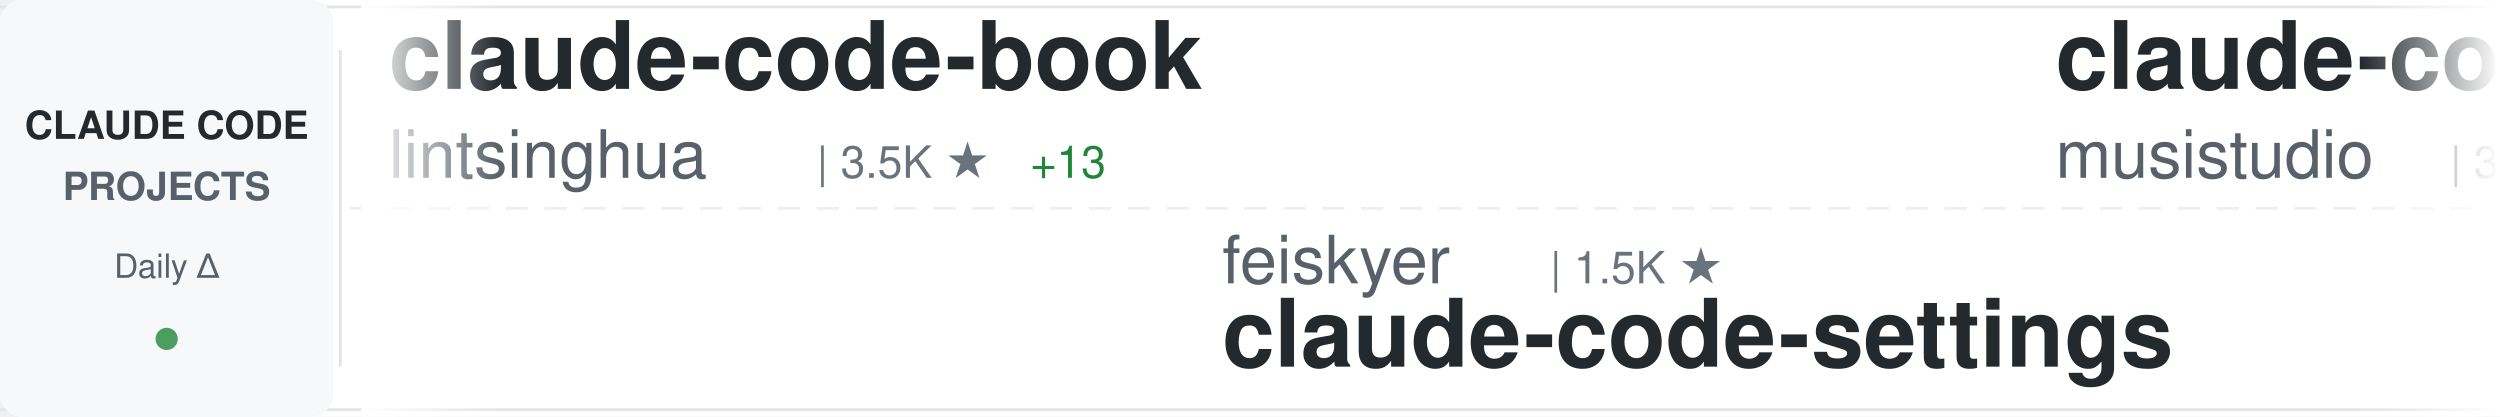
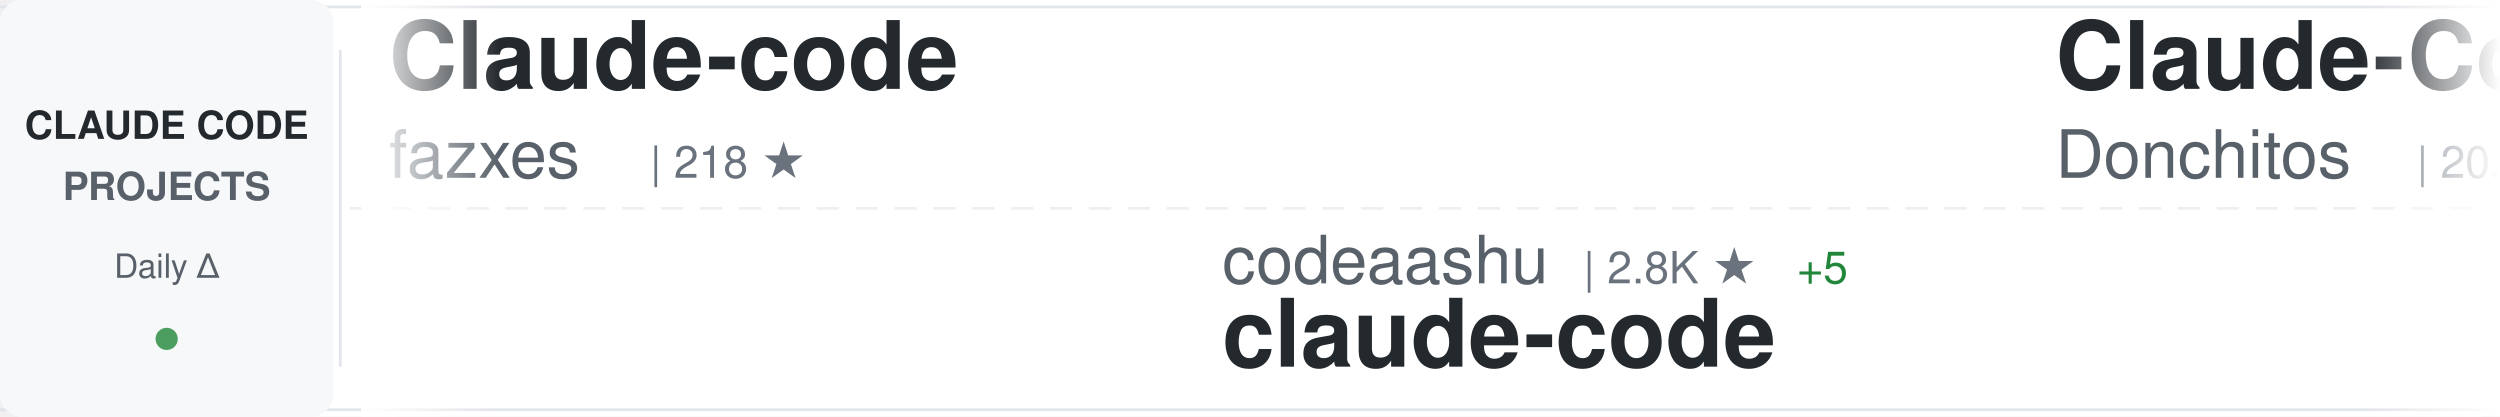
<svg xmlns="http://www.w3.org/2000/svg" width="900" height="150">
  <defs>
    <linearGradient id="awesomeLeftFade" x1="0%" y1="0%" x2="100%" y2="0%">
      <stop offset="0%" style="stop-color:#ffffff;stop-opacity:1" />
      <stop offset="100%" style="stop-color:#ffffff;stop-opacity:0" />
    </linearGradient>
    <linearGradient id="awesomeRightFade" x1="0%" y1="0%" x2="100%" y2="0%">
      <stop offset="0%" style="stop-color:#ffffff;stop-opacity:0" />
      <stop offset="100%" style="stop-color:#ffffff;stop-opacity:1" />
    </linearGradient>
  </defs>
  <rect width="900" height="150" fill="#ffffff" rx="8" />
  <rect x="0" y="2" width="900" height="1" fill="#e1e4e8" />
  <rect x="0" y="147" width="900" height="1" fill="#e1e4e8" />
  <line x1="0" y1="75" x2="900" y2="75" stroke="#e1e4e8" stroke-width="1" stroke-dasharray="8 6" opacity="0.6" />
  <rect x="0" y="0" width="120" height="150" fill="#f6f8fa" rx="8" />
  <text x="60" y="50" font-family="-apple-system, BlinkMacSystemFont, 'Segoe UI', Helvetica, Arial, sans-serif" font-size="14" font-weight="600" fill="#24292e" text-anchor="middle">CLAUDE CODE</text>
  <text x="60" y="72" font-family="-apple-system, BlinkMacSystemFont, 'Segoe UI', Helvetica, Arial, sans-serif" font-size="14" font-weight="600" fill="#586069" text-anchor="middle">PROJECTS</text>
  <text x="60" y="100" font-family="-apple-system, BlinkMacSystemFont, 'Segoe UI', Helvetica, Arial, sans-serif" font-size="12" font-weight="500" fill="#586069" text-anchor="middle">Daily Δ</text>
  <circle cx="60" cy="122" r="4" fill="#22863a" opacity="0.8" />
  <rect x="122" y="18" width="1" height="114" fill="#e1e4e8" />
  <clipPath id="awesomeTickerClip">
    <rect x="130" y="0" width="770" height="150" />
  </clipPath>
  <g clip-path="url(#awesomeTickerClip)">
    <g id="awesomeTickerItems">
      <animateTransform attributeName="transform" attributeType="XML" type="translate" from="0 0" to="-3000 0" dur="54s" repeatCount="indefinite" />
      <g transform="translate(0, 0)">
-         <text x="140" y="32" font-family="-apple-system, BlinkMacSystemFont, 'Segoe UI', Helvetica, Arial, sans-serif" font-size="34" font-weight="600" fill="#24292e">claude-code-book</text>
-         <text x="140" y="64" font-family="-apple-system, BlinkMacSystemFont, 'Segoe UI', Helvetica, Arial, sans-serif" font-size="24" font-weight="400" fill="#586069">lintsinghua</text>
-         <text x="294" y="64" font-family="-apple-system, BlinkMacSystemFont, 'Segoe UI', Helvetica, Arial, sans-serif" font-size="16" font-weight="500" fill="#6a737d">| 3.5K ★</text>
-         <text x="371" y="64" font-family="-apple-system, BlinkMacSystemFont, 'Segoe UI', Helvetica, Arial, sans-serif" font-size="16" font-weight="500" fill="#22863a"> +13</text>
+         <text x="140" y="32" font-family="-apple-system, BlinkMacSystemFont, 'Segoe UI', Helvetica, Arial, sans-serif" font-size="34" font-weight="600" fill="#24292e">Claude-code</text>
+         <text x="140" y="64" font-family="-apple-system, BlinkMacSystemFont, 'Segoe UI', Helvetica, Arial, sans-serif" font-size="24" font-weight="400" fill="#586069">fazxes</text>
+         <text x="234" y="64" font-family="-apple-system, BlinkMacSystemFont, 'Segoe UI', Helvetica, Arial, sans-serif" font-size="16" font-weight="500" fill="#6a737d">| 218 ★</text>
      </g>
      <g transform="translate(300, 0)">
-         <text x="140" y="102" font-family="-apple-system, BlinkMacSystemFont, 'Segoe UI', Helvetica, Arial, sans-serif" font-size="24" font-weight="400" fill="#586069">feiskyer</text>
-         <text x="258" y="102" font-family="-apple-system, BlinkMacSystemFont, 'Segoe UI', Helvetica, Arial, sans-serif" font-size="16" font-weight="500" fill="#6a737d">| 1.5K ★</text>
-         <text x="140" y="132" font-family="-apple-system, BlinkMacSystemFont, 'Segoe UI', Helvetica, Arial, sans-serif" font-size="34" font-weight="600" fill="#24292e">claude-code-settings</text>
+         <text x="140" y="102" font-family="-apple-system, BlinkMacSystemFont, 'Segoe UI', Helvetica, Arial, sans-serif" font-size="24" font-weight="400" fill="#586069">codeaashu</text>
+         <text x="270" y="102" font-family="-apple-system, BlinkMacSystemFont, 'Segoe UI', Helvetica, Arial, sans-serif" font-size="16" font-weight="500" fill="#6a737d">| 2.8K ★</text>
+         <text x="347" y="102" font-family="-apple-system, BlinkMacSystemFont, 'Segoe UI', Helvetica, Arial, sans-serif" font-size="16" font-weight="500" fill="#22863a"> +5</text>
+         <text x="140" y="132" font-family="-apple-system, BlinkMacSystemFont, 'Segoe UI', Helvetica, Arial, sans-serif" font-size="34" font-weight="600" fill="#24292e">claude-code</text>
      </g>
      <g transform="translate(600, 0)">
-         <text x="140" y="32" font-family="-apple-system, BlinkMacSystemFont, 'Segoe UI', Helvetica, Arial, sans-serif" font-size="34" font-weight="600" fill="#24292e">claude-code-router</text>
-         <text x="140" y="64" font-family="-apple-system, BlinkMacSystemFont, 'Segoe UI', Helvetica, Arial, sans-serif" font-size="24" font-weight="400" fill="#586069">musistudio</text>
-         <text x="282" y="64" font-family="-apple-system, BlinkMacSystemFont, 'Segoe UI', Helvetica, Arial, sans-serif" font-size="16" font-weight="500" fill="#6a737d">| 34.5K ★</text>
-         <text x="368" y="64" font-family="-apple-system, BlinkMacSystemFont, 'Segoe UI', Helvetica, Arial, sans-serif" font-size="16" font-weight="500" fill="#22863a"> +41</text>
+         <text x="140" y="32" font-family="-apple-system, BlinkMacSystemFont, 'Segoe UI', Helvetica, Arial, sans-serif" font-size="34" font-weight="600" fill="#24292e">Claude-Code-Game-Studios</text>
+         <text x="140" y="64" font-family="-apple-system, BlinkMacSystemFont, 'Segoe UI', Helvetica, Arial, sans-serif" font-size="24" font-weight="400" fill="#586069">Donchitos</text>
+         <text x="270" y="64" font-family="-apple-system, BlinkMacSystemFont, 'Segoe UI', Helvetica, Arial, sans-serif" font-size="16" font-weight="500" fill="#6a737d">| 20.4K ★</text>
+         <text x="356" y="64" font-family="-apple-system, BlinkMacSystemFont, 'Segoe UI', Helvetica, Arial, sans-serif" font-size="16" font-weight="500" fill="#22863a"> +56</text>
      </g>
      <g transform="translate(900, 0)">
-         <text x="140" y="102" font-family="-apple-system, BlinkMacSystemFont, 'Segoe UI', Helvetica, Arial, sans-serif" font-size="24" font-weight="400" fill="#586069">liuup</text>
-         <text x="222" y="102" font-family="-apple-system, BlinkMacSystemFont, 'Segoe UI', Helvetica, Arial, sans-serif" font-size="16" font-weight="500" fill="#6a737d">| 2.8K ★</text>
-         <text x="299" y="102" font-family="-apple-system, BlinkMacSystemFont, 'Segoe UI', Helvetica, Arial, sans-serif" font-size="16" font-weight="500" fill="#22863a"> +17</text>
-         <text x="140" y="132" font-family="-apple-system, BlinkMacSystemFont, 'Segoe UI', Helvetica, Arial, sans-serif" font-size="34" font-weight="600" fill="#24292e">claude-code-analysis</text>
+         <text x="140" y="102" font-family="-apple-system, BlinkMacSystemFont, 'Segoe UI', Helvetica, Arial, sans-serif" font-size="24" font-weight="400" fill="#586069">OneRedOak</text>
+         <text x="270" y="102" font-family="-apple-system, BlinkMacSystemFont, 'Segoe UI', Helvetica, Arial, sans-serif" font-size="16" font-weight="500" fill="#6a737d">| 3.8K ★</text>
+         <text x="140" y="132" font-family="-apple-system, BlinkMacSystemFont, 'Segoe UI', Helvetica, Arial, sans-serif" font-size="34" font-weight="600" fill="#24292e">claude-code-workflows</text>
      </g>
      <g transform="translate(1200, 0)">
-         <text x="140" y="32" font-family="-apple-system, BlinkMacSystemFont, 'Segoe UI', Helvetica, Arial, sans-serif" font-size="34" font-weight="600" fill="#24292e">claude-code-cli</text>
-         <text x="140" y="64" font-family="-apple-system, BlinkMacSystemFont, 'Segoe UI', Helvetica, Arial, sans-serif" font-size="24" font-weight="400" fill="#586069">huangserva</text>
-         <text x="282" y="64" font-family="-apple-system, BlinkMacSystemFont, 'Segoe UI', Helvetica, Arial, sans-serif" font-size="16" font-weight="500" fill="#6a737d">| 592 ★</text>
-         <text x="350" y="64" font-family="-apple-system, BlinkMacSystemFont, 'Segoe UI', Helvetica, Arial, sans-serif" font-size="16" font-weight="500" fill="#22863a"> +2</text>
+         <text x="140" y="32" font-family="-apple-system, BlinkMacSystemFont, 'Segoe UI', Helvetica, Arial, sans-serif" font-size="34" font-weight="600" fill="#24292e">claude-code-reverse</text>
+         <text x="140" y="64" font-family="-apple-system, BlinkMacSystemFont, 'Segoe UI', Helvetica, Arial, sans-serif" font-size="24" font-weight="400" fill="#586069">Yuyz0112</text>
+         <text x="258" y="64" font-family="-apple-system, BlinkMacSystemFont, 'Segoe UI', Helvetica, Arial, sans-serif" font-size="16" font-weight="500" fill="#6a737d">| 2.4K ★</text>
      </g>
      <g transform="translate(1500, 0)">
-         <text x="140" y="102" font-family="-apple-system, BlinkMacSystemFont, 'Segoe UI', Helvetica, Arial, sans-serif" font-size="24" font-weight="400" fill="#586069">wanshuiyin</text>
-         <text x="282" y="102" font-family="-apple-system, BlinkMacSystemFont, 'Segoe UI', Helvetica, Arial, sans-serif" font-size="16" font-weight="500" fill="#6a737d">| 11.0K ★</text>
-         <text x="368" y="102" font-family="-apple-system, BlinkMacSystemFont, 'Segoe UI', Helvetica, Arial, sans-serif" font-size="16" font-weight="500" fill="#22863a"> +54</text>
-         <text x="140" y="132" font-family="-apple-system, BlinkMacSystemFont, 'Segoe UI', Helvetica, Arial, sans-serif" font-size="34" font-weight="600" fill="#24292e">Auto-claude-code-researc...</text>
+         <text x="140" y="102" font-family="-apple-system, BlinkMacSystemFont, 'Segoe UI', Helvetica, Arial, sans-serif" font-size="24" font-weight="400" fill="#586069">pedrohcgs</text>
+         <text x="270" y="102" font-family="-apple-system, BlinkMacSystemFont, 'Segoe UI', Helvetica, Arial, sans-serif" font-size="16" font-weight="500" fill="#6a737d">| 1.2K ★</text>
+         <text x="347" y="102" font-family="-apple-system, BlinkMacSystemFont, 'Segoe UI', Helvetica, Arial, sans-serif" font-size="16" font-weight="500" fill="#22863a"> +6</text>
+         <text x="140" y="132" font-family="-apple-system, BlinkMacSystemFont, 'Segoe UI', Helvetica, Arial, sans-serif" font-size="34" font-weight="600" fill="#24292e">claude-code-my-workflow</text>
      </g>
      <g transform="translate(1800, 0)">
-         <text x="140" y="32" font-family="-apple-system, BlinkMacSystemFont, 'Segoe UI', Helvetica, Arial, sans-serif" font-size="34" font-weight="600" fill="#24292e">claude-code-ultimate-gui...</text>
-         <text x="140" y="64" font-family="-apple-system, BlinkMacSystemFont, 'Segoe UI', Helvetica, Arial, sans-serif" font-size="24" font-weight="400" fill="#586069">FlorianBruniaux</text>
-         <text x="342" y="64" font-family="-apple-system, BlinkMacSystemFont, 'Segoe UI', Helvetica, Arial, sans-serif" font-size="16" font-weight="500" fill="#6a737d">| 4.6K ★</text>
-         <text x="419" y="64" font-family="-apple-system, BlinkMacSystemFont, 'Segoe UI', Helvetica, Arial, sans-serif" font-size="16" font-weight="500" fill="#22863a"> +19</text>
+         <text x="140" y="32" font-family="-apple-system, BlinkMacSystemFont, 'Segoe UI', Helvetica, Arial, sans-serif" font-size="34" font-weight="600" fill="#24292e">claude-code-sourcemap</text>
+         <text x="140" y="64" font-family="-apple-system, BlinkMacSystemFont, 'Segoe UI', Helvetica, Arial, sans-serif" font-size="24" font-weight="400" fill="#586069">ChinaSiro</text>
+         <text x="270" y="64" font-family="-apple-system, BlinkMacSystemFont, 'Segoe UI', Helvetica, Arial, sans-serif" font-size="16" font-weight="500" fill="#6a737d">| 9.3K ★</text>
+         <text x="347" y="64" font-family="-apple-system, BlinkMacSystemFont, 'Segoe UI', Helvetica, Arial, sans-serif" font-size="16" font-weight="500" fill="#22863a"> +3</text>
      </g>
      <g transform="translate(2100, 0)">
+         <text x="140" y="102" font-family="-apple-system, BlinkMacSystemFont, 'Segoe UI', Helvetica, Arial, sans-serif" font-size="24" font-weight="400" fill="#586069">LING71671</text>
+         <text x="270" y="102" font-family="-apple-system, BlinkMacSystemFont, 'Segoe UI', Helvetica, Arial, sans-serif" font-size="16" font-weight="500" fill="#6a737d">| 869 ★</text>
+         <text x="140" y="132" font-family="-apple-system, BlinkMacSystemFont, 'Segoe UI', Helvetica, Arial, sans-serif" font-size="34" font-weight="600" fill="#24292e">Open-ClaudeCode</text>
+       </g>
+       <g transform="translate(2400, 0)">
+         <text x="140" y="32" font-family="-apple-system, BlinkMacSystemFont, 'Segoe UI', Helvetica, Arial, sans-serif" font-size="34" font-weight="600" fill="#24292e">claude-code-guide</text>
+         <text x="140" y="64" font-family="-apple-system, BlinkMacSystemFont, 'Segoe UI', Helvetica, Arial, sans-serif" font-size="24" font-weight="400" fill="#586069">zebbern</text>
+         <text x="246" y="64" font-family="-apple-system, BlinkMacSystemFont, 'Segoe UI', Helvetica, Arial, sans-serif" font-size="16" font-weight="500" fill="#6a737d">| 4.2K ★</text>
+         <text x="323" y="64" font-family="-apple-system, BlinkMacSystemFont, 'Segoe UI', Helvetica, Arial, sans-serif" font-size="16" font-weight="500" fill="#22863a"> +1</text>
+       </g>
+       <g transform="translate(2700, 0)">
+         <text x="140" y="102" font-family="-apple-system, BlinkMacSystemFont, 'Segoe UI', Helvetica, Arial, sans-serif" font-size="24" font-weight="400" fill="#586069">shareAI-lab</text>
+         <text x="294" y="102" font-family="-apple-system, BlinkMacSystemFont, 'Segoe UI', Helvetica, Arial, sans-serif" font-size="16" font-weight="500" fill="#6a737d">| 63.7K ★</text>
+         <text x="380" y="102" font-family="-apple-system, BlinkMacSystemFont, 'Segoe UI', Helvetica, Arial, sans-serif" font-size="16" font-weight="500" fill="#22863a"> +152</text>
+         <text x="140" y="132" font-family="-apple-system, BlinkMacSystemFont, 'Segoe UI', Helvetica, Arial, sans-serif" font-size="34" font-weight="600" fill="#24292e">learn-claude-code</text>
+       </g>
+       <g transform="translate(3000, 0)">
+         <text x="140" y="32" font-family="-apple-system, BlinkMacSystemFont, 'Segoe UI', Helvetica, Arial, sans-serif" font-size="34" font-weight="600" fill="#24292e">Claude-code</text>
+         <text x="140" y="64" font-family="-apple-system, BlinkMacSystemFont, 'Segoe UI', Helvetica, Arial, sans-serif" font-size="24" font-weight="400" fill="#586069">fazxes</text>
+         <text x="234" y="64" font-family="-apple-system, BlinkMacSystemFont, 'Segoe UI', Helvetica, Arial, sans-serif" font-size="16" font-weight="500" fill="#6a737d">| 218 ★</text>
+       </g>
+       <g transform="translate(3300, 0)">
        <text x="140" y="102" font-family="-apple-system, BlinkMacSystemFont, 'Segoe UI', Helvetica, Arial, sans-serif" font-size="24" font-weight="400" fill="#586069">codeaashu</text>
        <text x="270" y="102" font-family="-apple-system, BlinkMacSystemFont, 'Segoe UI', Helvetica, Arial, sans-serif" font-size="16" font-weight="500" fill="#6a737d">| 2.8K ★</text>
-         <text x="347" y="102" font-family="-apple-system, BlinkMacSystemFont, 'Segoe UI', Helvetica, Arial, sans-serif" font-size="16" font-weight="500" fill="#22863a"> +6</text>
+         <text x="347" y="102" font-family="-apple-system, BlinkMacSystemFont, 'Segoe UI', Helvetica, Arial, sans-serif" font-size="16" font-weight="500" fill="#22863a"> +5</text>
        <text x="140" y="132" font-family="-apple-system, BlinkMacSystemFont, 'Segoe UI', Helvetica, Arial, sans-serif" font-size="34" font-weight="600" fill="#24292e">claude-code</text>
      </g>
-       <g transform="translate(2400, 0)">
-         <text x="140" y="32" font-family="-apple-system, BlinkMacSystemFont, 'Segoe UI', Helvetica, Arial, sans-serif" font-size="34" font-weight="600" fill="#24292e">nanoclaw</text>
-         <text x="140" y="64" font-family="-apple-system, BlinkMacSystemFont, 'Segoe UI', Helvetica, Arial, sans-serif" font-size="24" font-weight="400" fill="#586069">nanocoai</text>
-         <text x="258" y="64" font-family="-apple-system, BlinkMacSystemFont, 'Segoe UI', Helvetica, Arial, sans-serif" font-size="16" font-weight="500" fill="#6a737d">| 29.5K ★</text>
-         <text x="344" y="64" font-family="-apple-system, BlinkMacSystemFont, 'Segoe UI', Helvetica, Arial, sans-serif" font-size="16" font-weight="500" fill="#22863a"> +17</text>
-       </g>
-       <g transform="translate(2700, 0)">
-         <text x="140" y="102" font-family="-apple-system, BlinkMacSystemFont, 'Segoe UI', Helvetica, Arial, sans-serif" font-size="24" font-weight="400" fill="#586069">KPR111</text>
-         <text x="234" y="102" font-family="-apple-system, BlinkMacSystemFont, 'Segoe UI', Helvetica, Arial, sans-serif" font-size="16" font-weight="500" fill="#6a737d">| 18 ★</text>
-         <text x="140" y="132" font-family="-apple-system, BlinkMacSystemFont, 'Segoe UI', Helvetica, Arial, sans-serif" font-size="34" font-weight="600" fill="#24292e">Claude-Code</text>
-       </g>
-       <g transform="translate(3000, 0)">
-         <text x="140" y="32" font-family="-apple-system, BlinkMacSystemFont, 'Segoe UI', Helvetica, Arial, sans-serif" font-size="34" font-weight="600" fill="#24292e">claude-code-book</text>
-         <text x="140" y="64" font-family="-apple-system, BlinkMacSystemFont, 'Segoe UI', Helvetica, Arial, sans-serif" font-size="24" font-weight="400" fill="#586069">lintsinghua</text>
-         <text x="294" y="64" font-family="-apple-system, BlinkMacSystemFont, 'Segoe UI', Helvetica, Arial, sans-serif" font-size="16" font-weight="500" fill="#6a737d">| 3.5K ★</text>
-         <text x="371" y="64" font-family="-apple-system, BlinkMacSystemFont, 'Segoe UI', Helvetica, Arial, sans-serif" font-size="16" font-weight="500" fill="#22863a"> +13</text>
-       </g>
-       <g transform="translate(3300, 0)">
-         <text x="140" y="102" font-family="-apple-system, BlinkMacSystemFont, 'Segoe UI', Helvetica, Arial, sans-serif" font-size="24" font-weight="400" fill="#586069">feiskyer</text>
-         <text x="258" y="102" font-family="-apple-system, BlinkMacSystemFont, 'Segoe UI', Helvetica, Arial, sans-serif" font-size="16" font-weight="500" fill="#6a737d">| 1.5K ★</text>
-         <text x="140" y="132" font-family="-apple-system, BlinkMacSystemFont, 'Segoe UI', Helvetica, Arial, sans-serif" font-size="34" font-weight="600" fill="#24292e">claude-code-settings</text>
-       </g>
      <g transform="translate(3600, 0)">
-         <text x="140" y="32" font-family="-apple-system, BlinkMacSystemFont, 'Segoe UI', Helvetica, Arial, sans-serif" font-size="34" font-weight="600" fill="#24292e">claude-code-router</text>
-         <text x="140" y="64" font-family="-apple-system, BlinkMacSystemFont, 'Segoe UI', Helvetica, Arial, sans-serif" font-size="24" font-weight="400" fill="#586069">musistudio</text>
-         <text x="282" y="64" font-family="-apple-system, BlinkMacSystemFont, 'Segoe UI', Helvetica, Arial, sans-serif" font-size="16" font-weight="500" fill="#6a737d">| 34.5K ★</text>
-         <text x="368" y="64" font-family="-apple-system, BlinkMacSystemFont, 'Segoe UI', Helvetica, Arial, sans-serif" font-size="16" font-weight="500" fill="#22863a"> +41</text>
+         <text x="140" y="32" font-family="-apple-system, BlinkMacSystemFont, 'Segoe UI', Helvetica, Arial, sans-serif" font-size="34" font-weight="600" fill="#24292e">Claude-Code-Game-Studios</text>
+         <text x="140" y="64" font-family="-apple-system, BlinkMacSystemFont, 'Segoe UI', Helvetica, Arial, sans-serif" font-size="24" font-weight="400" fill="#586069">Donchitos</text>
+         <text x="270" y="64" font-family="-apple-system, BlinkMacSystemFont, 'Segoe UI', Helvetica, Arial, sans-serif" font-size="16" font-weight="500" fill="#6a737d">| 20.4K ★</text>
+         <text x="356" y="64" font-family="-apple-system, BlinkMacSystemFont, 'Segoe UI', Helvetica, Arial, sans-serif" font-size="16" font-weight="500" fill="#22863a"> +56</text>
      </g>
      <g transform="translate(3900, 0)">
-         <text x="140" y="102" font-family="-apple-system, BlinkMacSystemFont, 'Segoe UI', Helvetica, Arial, sans-serif" font-size="24" font-weight="400" fill="#586069">liuup</text>
-         <text x="222" y="102" font-family="-apple-system, BlinkMacSystemFont, 'Segoe UI', Helvetica, Arial, sans-serif" font-size="16" font-weight="500" fill="#6a737d">| 2.8K ★</text>
-         <text x="299" y="102" font-family="-apple-system, BlinkMacSystemFont, 'Segoe UI', Helvetica, Arial, sans-serif" font-size="16" font-weight="500" fill="#22863a"> +17</text>
-         <text x="140" y="132" font-family="-apple-system, BlinkMacSystemFont, 'Segoe UI', Helvetica, Arial, sans-serif" font-size="34" font-weight="600" fill="#24292e">claude-code-analysis</text>
+         <text x="140" y="102" font-family="-apple-system, BlinkMacSystemFont, 'Segoe UI', Helvetica, Arial, sans-serif" font-size="24" font-weight="400" fill="#586069">OneRedOak</text>
+         <text x="270" y="102" font-family="-apple-system, BlinkMacSystemFont, 'Segoe UI', Helvetica, Arial, sans-serif" font-size="16" font-weight="500" fill="#6a737d">| 3.8K ★</text>
+         <text x="140" y="132" font-family="-apple-system, BlinkMacSystemFont, 'Segoe UI', Helvetica, Arial, sans-serif" font-size="34" font-weight="600" fill="#24292e">claude-code-workflows</text>
      </g>
    </g>
  </g>
  <rect x="130" y="0" width="50" height="150" fill="url(#awesomeLeftFade)" />
  <rect x="850" y="0" width="50" height="150" fill="url(#awesomeRightFade)" />
</svg>
